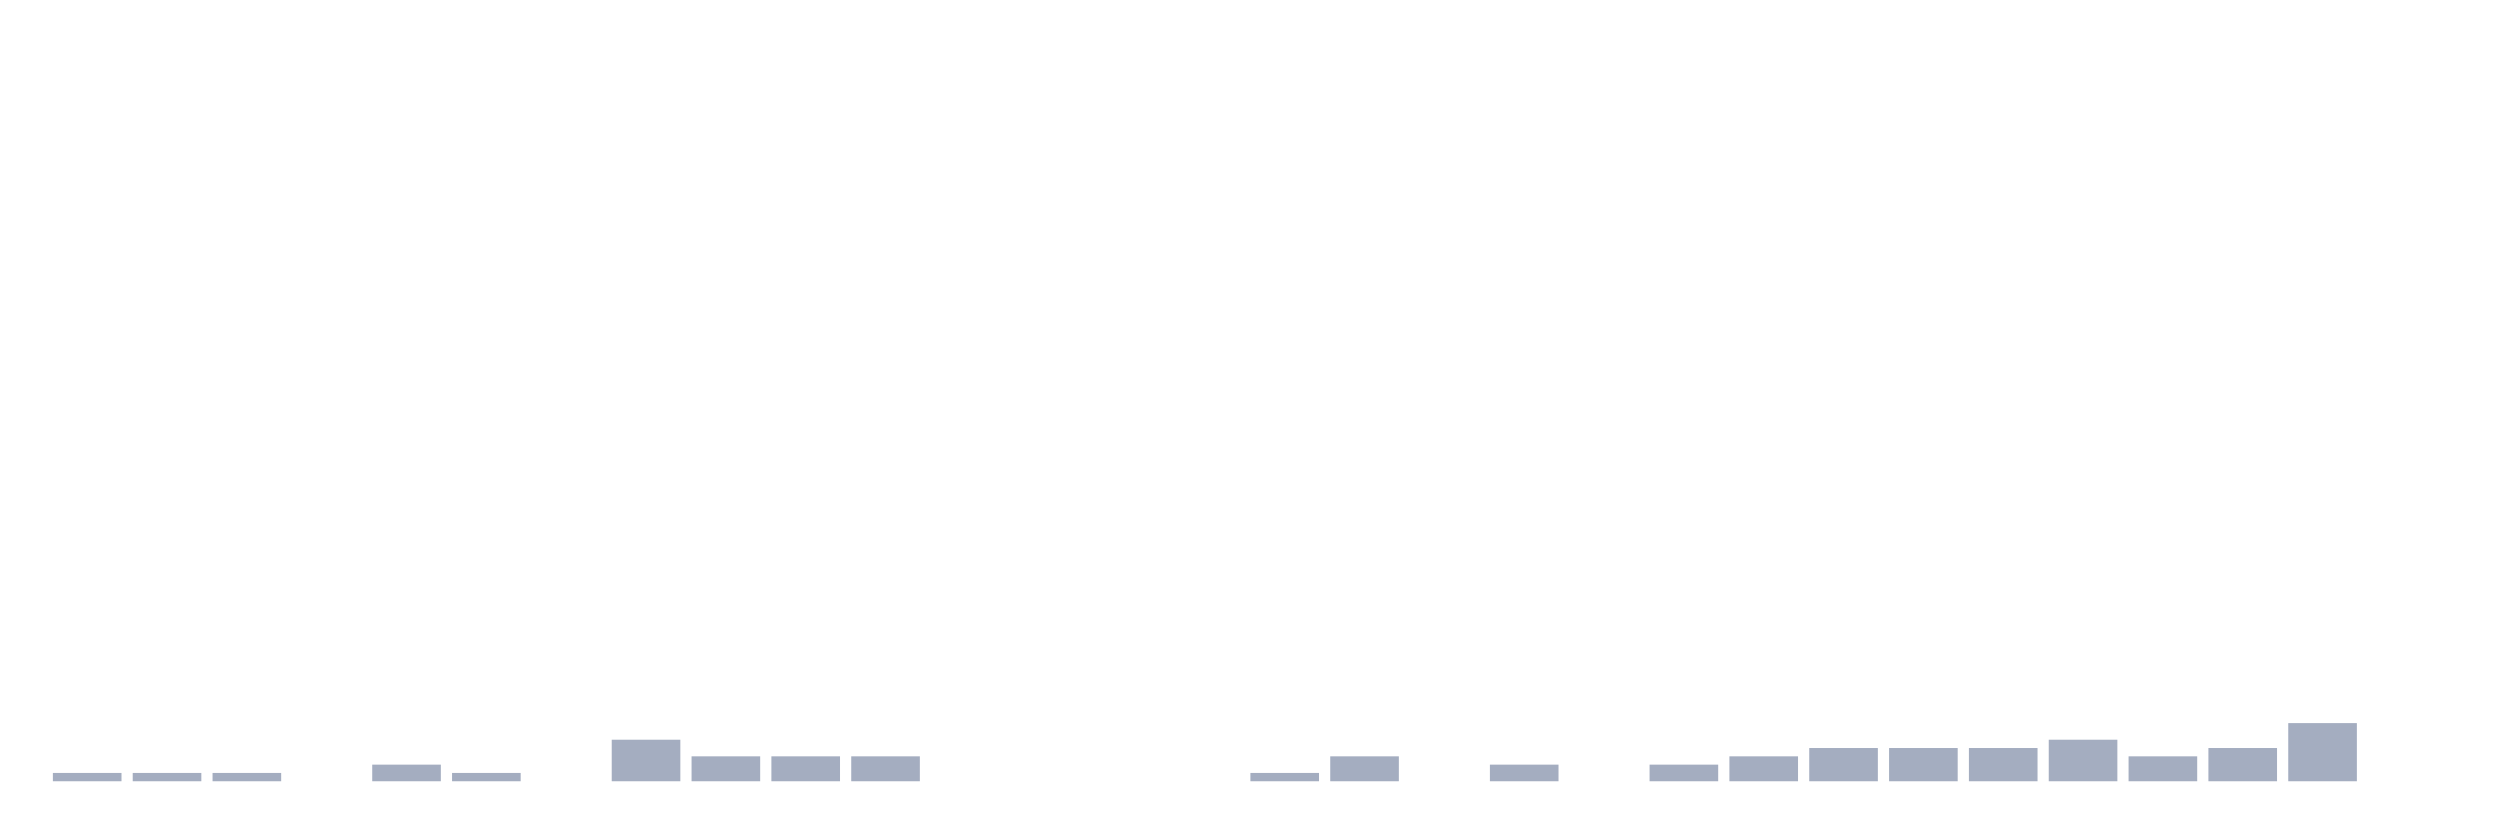
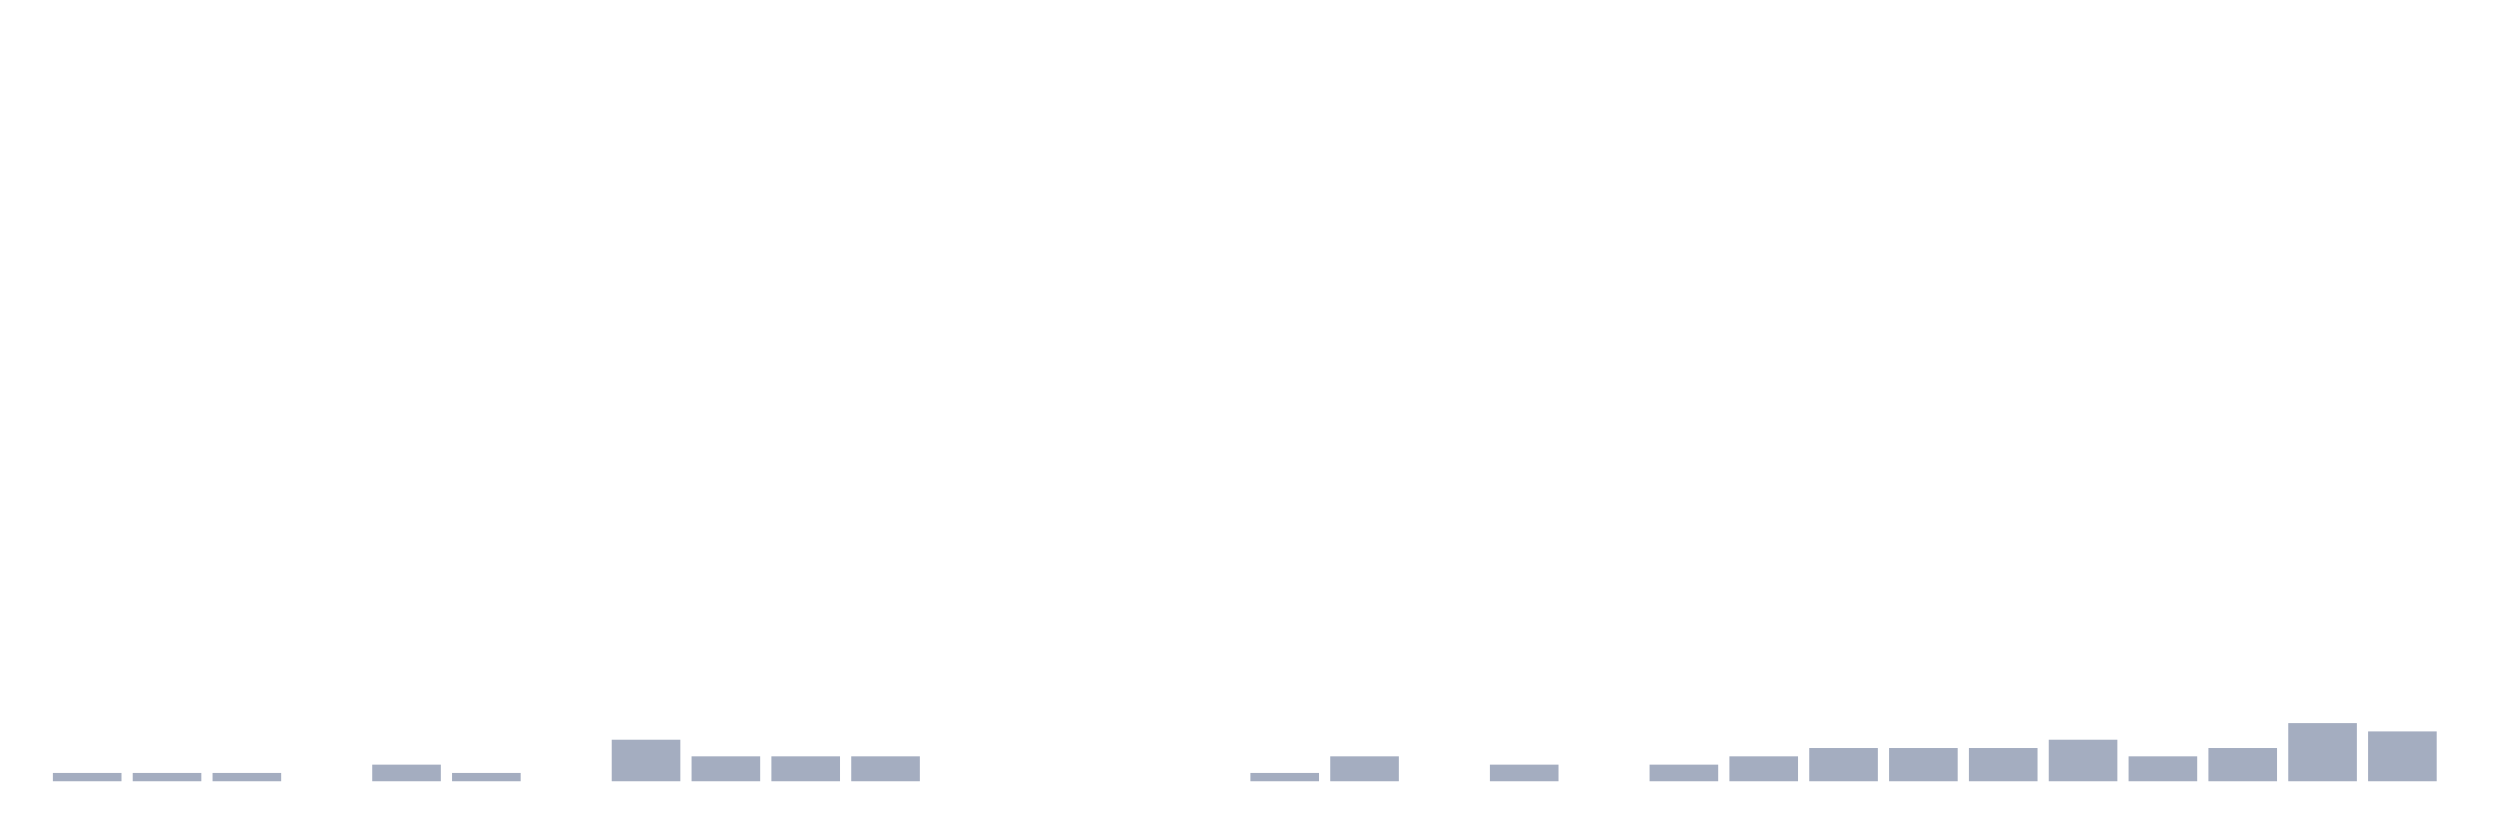
<svg xmlns="http://www.w3.org/2000/svg" viewBox="0 0 480 160">
  <g transform="translate(10,10)">
    <rect class="bar" x="0.153" width="13.175" y="138.405" height="1.595" fill="rgb(164,173,192)" />
    <rect class="bar" x="15.482" width="13.175" y="138.405" height="1.595" fill="rgb(164,173,192)" />
    <rect class="bar" x="30.81" width="13.175" y="138.405" height="1.595" fill="rgb(164,173,192)" />
    <rect class="bar" x="46.138" width="13.175" y="140" height="0" fill="rgb(164,173,192)" />
    <rect class="bar" x="61.466" width="13.175" y="136.81" height="3.19" fill="rgb(164,173,192)" />
    <rect class="bar" x="76.794" width="13.175" y="138.405" height="1.595" fill="rgb(164,173,192)" />
    <rect class="bar" x="92.123" width="13.175" y="140" height="0" fill="rgb(164,173,192)" />
    <rect class="bar" x="107.451" width="13.175" y="132.026" height="7.974" fill="rgb(164,173,192)" />
    <rect class="bar" x="122.779" width="13.175" y="135.215" height="4.785" fill="rgb(164,173,192)" />
    <rect class="bar" x="138.107" width="13.175" y="135.215" height="4.785" fill="rgb(164,173,192)" />
    <rect class="bar" x="153.436" width="13.175" y="135.215" height="4.785" fill="rgb(164,173,192)" />
    <rect class="bar" x="168.764" width="13.175" y="140" height="0" fill="rgb(164,173,192)" />
    <rect class="bar" x="184.092" width="13.175" y="140" height="0" fill="rgb(164,173,192)" />
    <rect class="bar" x="199.42" width="13.175" y="140" height="0" fill="rgb(164,173,192)" />
    <rect class="bar" x="214.748" width="13.175" y="140" height="0" fill="rgb(164,173,192)" />
    <rect class="bar" x="230.077" width="13.175" y="138.405" height="1.595" fill="rgb(164,173,192)" />
    <rect class="bar" x="245.405" width="13.175" y="135.215" height="4.785" fill="rgb(164,173,192)" />
    <rect class="bar" x="260.733" width="13.175" y="140" height="0" fill="rgb(164,173,192)" />
    <rect class="bar" x="276.061" width="13.175" y="136.81" height="3.19" fill="rgb(164,173,192)" />
    <rect class="bar" x="291.39" width="13.175" y="140" height="0" fill="rgb(164,173,192)" />
    <rect class="bar" x="306.718" width="13.175" y="136.81" height="3.19" fill="rgb(164,173,192)" />
    <rect class="bar" x="322.046" width="13.175" y="135.215" height="4.785" fill="rgb(164,173,192)" />
    <rect class="bar" x="337.374" width="13.175" y="133.62" height="6.38" fill="rgb(164,173,192)" />
    <rect class="bar" x="352.702" width="13.175" y="133.62" height="6.38" fill="rgb(164,173,192)" />
    <rect class="bar" x="368.031" width="13.175" y="133.62" height="6.38" fill="rgb(164,173,192)" />
    <rect class="bar" x="383.359" width="13.175" y="132.026" height="7.974" fill="rgb(164,173,192)" />
    <rect class="bar" x="398.687" width="13.175" y="135.215" height="4.785" fill="rgb(164,173,192)" />
    <rect class="bar" x="414.015" width="13.175" y="133.62" height="6.38" fill="rgb(164,173,192)" />
    <rect class="bar" x="429.344" width="13.175" y="128.836" height="11.164" fill="rgb(164,173,192)" />
-     <rect class="bar" x="444.672" width="13.175" y="140" height="0" fill="rgb(164,173,192)" />
+     <rect class="bar" x="444.672" width="13.175" y="130.431" height="9.569" fill="rgb(164,173,192)" />
  </g>
</svg>
